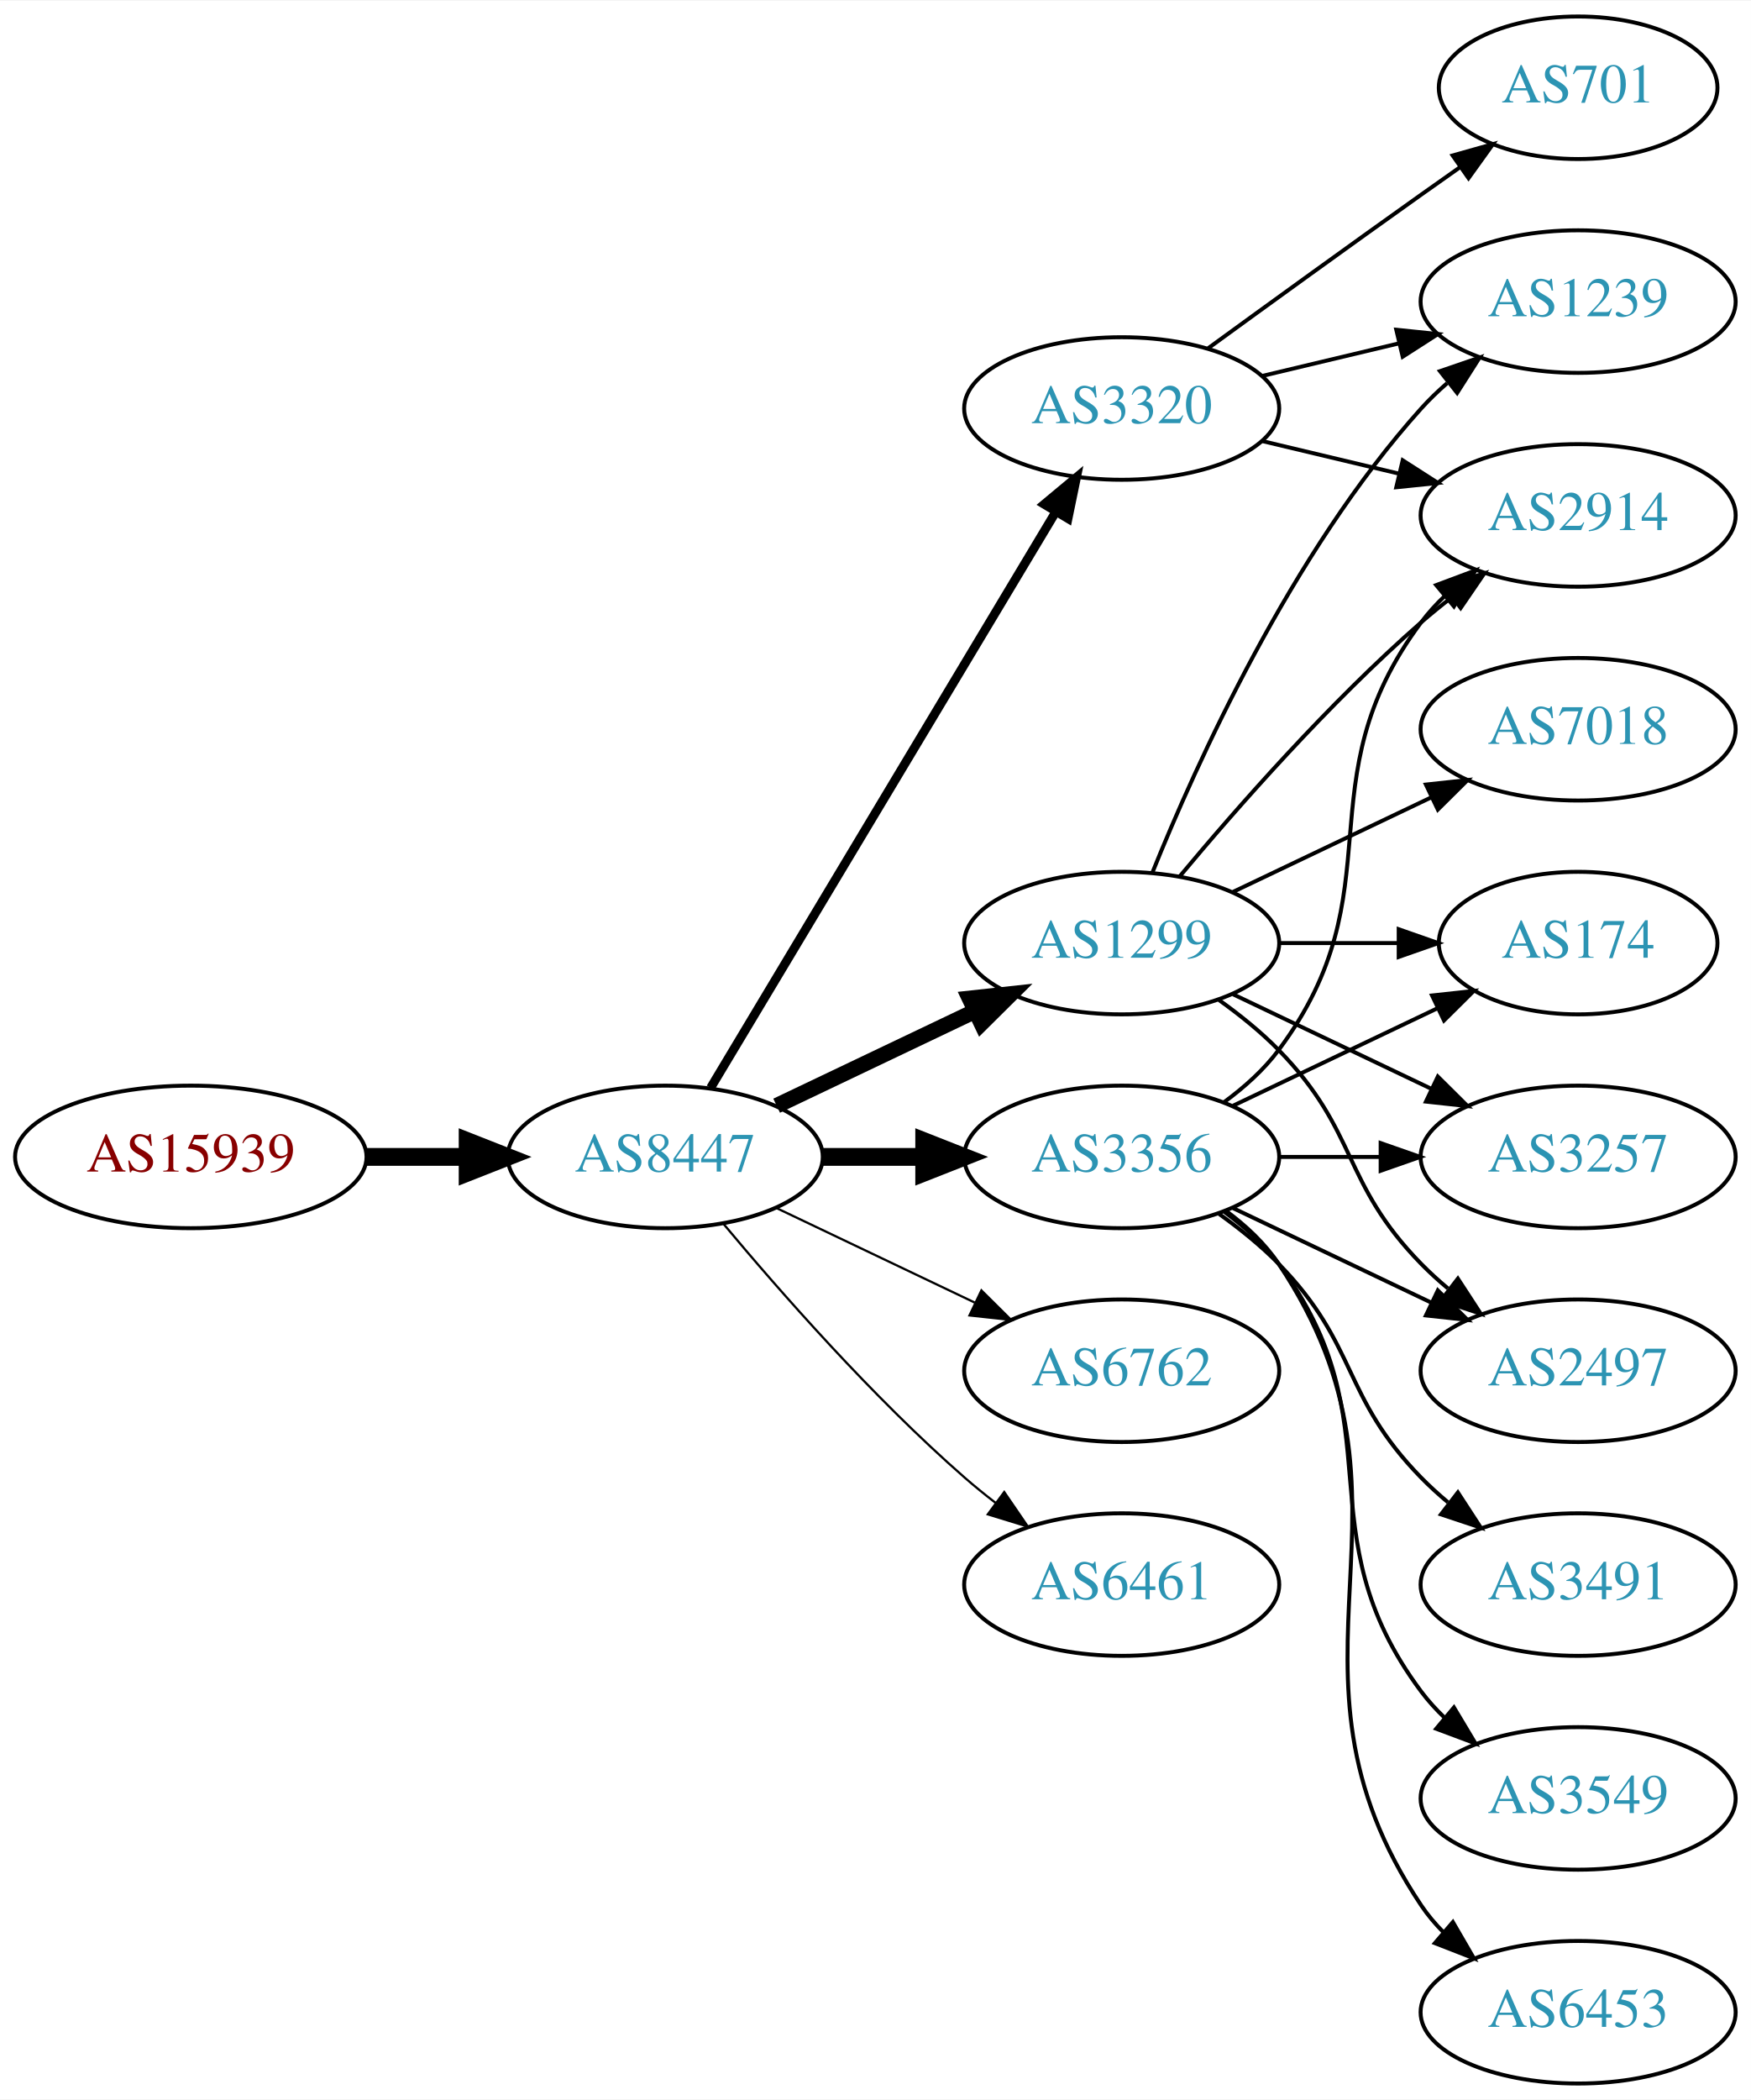
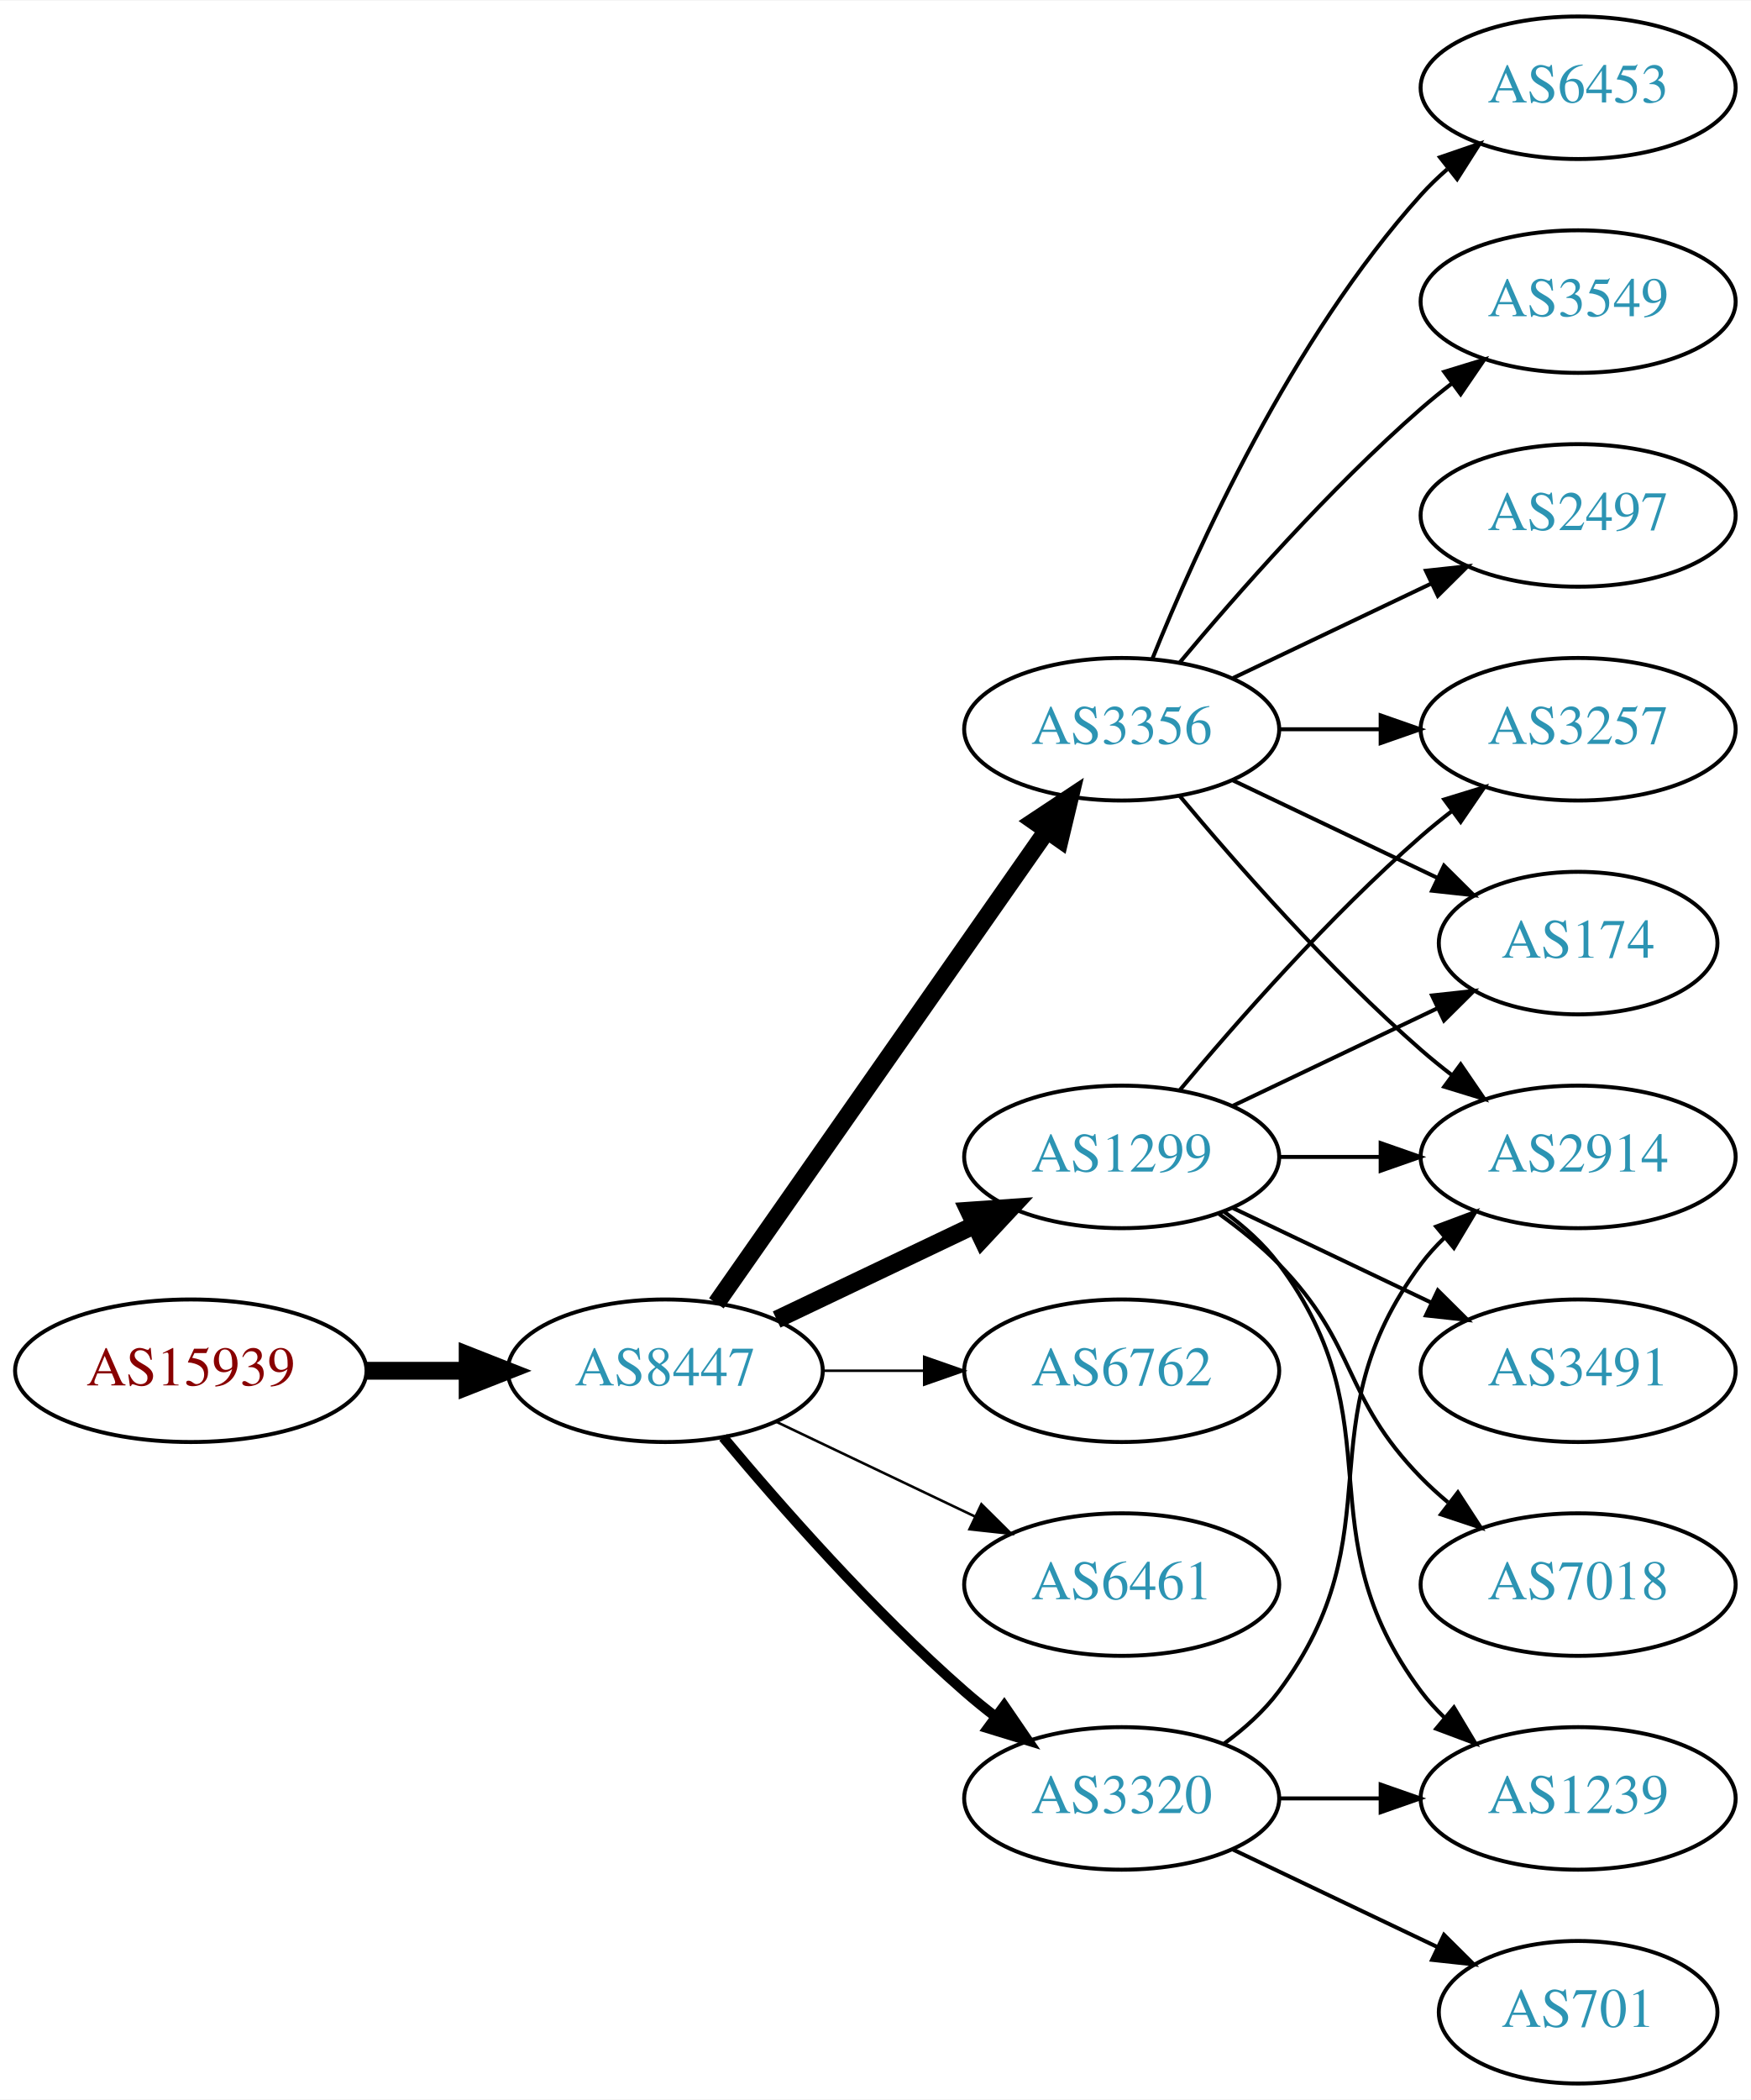
<svg xmlns="http://www.w3.org/2000/svg" xmlns:xlink="http://www.w3.org/1999/xlink" width="442pt" height="530pt" viewBox="0.00 0.00 442.27 530.00">
  <g id="graph0" class="graph" transform="scale(1 1) rotate(0) translate(4 526)">
    <polygon fill="white" stroke="none" points="-4,4 -4,-526 438.271,-526 438.271,4 -4,4" />
    <g id="node1" class="node">
      <g id="a_node1">
        <a xlink:href="/asn/15939" xlink:title="AS15939 ~ DELOITTEAT-AS [AT]">
-           <ellipse fill="#ffffff" stroke="black" cx="44.196" cy="-234" rx="44.393" ry="18" />
-           <text text-anchor="middle" x="44.196" y="-230.3" font-family="Times,serif" font-size="14.00" fill="#880000">AS15939</text>
+           <ellipse fill="#ffffff" stroke="black" cx="44.196" cy="-180" rx="44.393" ry="18" />
+           <text text-anchor="middle" x="44.196" y="-176.3" font-family="Times,serif" font-size="14.00" fill="#880000">AS15939</text>
        </a>
      </g>
    </g>
    <g id="node2" class="node">
      <g id="a_node2">
        <a xlink:href="/asn/8447" xlink:title="AS8447 ~ A1 Telekom Austria AG [AT]">
-           <ellipse fill="#ffffff" stroke="black" cx="164.039" cy="-234" rx="39.794" ry="18" />
-           <text text-anchor="middle" x="164.039" y="-230.3" font-family="Times,serif" font-size="14.00" fill="#2c94b3">AS8447</text>
+           <ellipse fill="#ffffff" stroke="black" cx="164.039" cy="-180" rx="39.794" ry="18" />
+           <text text-anchor="middle" x="164.039" y="-176.3" font-family="Times,serif" font-size="14.00" fill="#2c94b3">AS8447</text>
        </a>
      </g>
    </g>
    <g id="edge1" class="edge">
-       <path fill="none" stroke="black" stroke-width="4.5" d="M88.407,-234C96.72,-234 105.482,-234 113.965,-234" />
-       <polygon fill="black" stroke="black" stroke-width="4.5" points="114.123,-237.938 124.123,-234 114.123,-230.063 114.123,-237.938" />
+       <path fill="none" stroke="black" stroke-width="4.5" d="M88.407,-180C96.72,-180 105.482,-180 113.965,-180" />
+       <polygon fill="black" stroke="black" stroke-width="4.5" points="114.123,-183.938 124.123,-180 114.123,-176.063 114.123,-183.938" />
    </g>
    <g id="node3" class="node">
      <g id="a_node3">
-         <a xlink:href="/asn/1299" xlink:title="AS1299 ~ Telia Carrier [EU]">
-           <ellipse fill="#ffffff" stroke="black" cx="279.332" cy="-288" rx="39.794" ry="18" />
-           <text text-anchor="middle" x="279.332" y="-284.3" font-family="Times,serif" font-size="14.00" fill="#2c94b3">AS1299</text>
+         <a xlink:href="/asn/3356" xlink:title="AS3356 ~ Level 3 Parent, LLC [US]">
+           <ellipse fill="#ffffff" stroke="black" cx="279.332" cy="-342" rx="39.794" ry="18" />
+           <text text-anchor="middle" x="279.332" y="-338.3" font-family="Times,serif" font-size="14.00" fill="#2c94b3">AS3356</text>
        </a>
      </g>
    </g>
    <g id="edge2" class="edge">
-       <path fill="none" stroke="black" stroke-width="3.938" d="M192.175,-246.934C207.169,-254.081 225.99,-263.052 242.213,-270.785" />
-       <polygon fill="black" stroke="black" stroke-width="3.938" points="240.884,-274.028 251.417,-275.171 243.895,-267.709 240.884,-274.028" />
+       <path fill="none" stroke="black" stroke-width="4.5" d="M176.949,-197.031C196.871,-225.517 237.06,-282.985 260.41,-316.374" />
+       <polygon fill="black" stroke="black" stroke-width="4.5" points="257.282,-318.772 266.24,-324.71 263.736,-314.258 257.282,-318.772" />
    </g>
    <g id="node4" class="node">
      <g id="a_node4">
-         <a xlink:href="/asn/3356" xlink:title="AS3356 ~ Level 3 Parent, LLC [US]">
+         <a xlink:href="/asn/1299" xlink:title="AS1299 ~ Telia Carrier [EU]">
          <ellipse fill="#ffffff" stroke="black" cx="279.332" cy="-234" rx="39.794" ry="18" />
-           <text text-anchor="middle" x="279.332" y="-230.3" font-family="Times,serif" font-size="14.00" fill="#2c94b3">AS3356</text>
+           <text text-anchor="middle" x="279.332" y="-230.3" font-family="Times,serif" font-size="14.00" fill="#2c94b3">AS1299</text>
        </a>
      </g>
    </g>
    <g id="edge3" class="edge">
-       <path fill="none" stroke="black" stroke-width="4.5" d="M203.711,-234C211.914,-234 220.678,-234 229.21,-234" />
-       <polygon fill="black" stroke="black" stroke-width="4.5" points="229.449,-237.938 239.449,-234 229.449,-230.063 229.449,-237.938" />
+       <path fill="none" stroke="black" stroke-width="4.5" d="M192.175,-192.934C207.169,-200.081 225.99,-209.052 242.213,-216.785" />
+       <polygon fill="black" stroke="black" stroke-width="4.5" points="240.695,-220.423 251.417,-221.171 244.084,-213.314 240.695,-220.423" />
    </g>
    <g id="node5" class="node">
      <g id="a_node5">
-         <a xlink:href="/asn/3320" xlink:title="AS3320 ~ DTAG [DE]">
-           <ellipse fill="#ffffff" stroke="black" cx="279.332" cy="-423" rx="39.794" ry="18" />
-           <text text-anchor="middle" x="279.332" y="-419.3" font-family="Times,serif" font-size="14.00" fill="#2c94b3">AS3320</text>
-         </a>
-       </g>
-     </g>
-     <g id="edge4" class="edge">
-       <path fill="none" stroke="black" stroke-width="2.25" d="M175.494,-251.442C195.475,-284.775 239.18,-357.686 262.666,-396.866" />
-       <polygon fill="black" stroke="black" stroke-width="2.25" points="259.758,-398.823 267.902,-405.6 265.762,-395.224 259.758,-398.823" />
-     </g>
-     <g id="node6" class="node">
-       <g id="a_node6">
        <a xlink:href="/asn/6762" xlink:title="AS6762 ~ TELECOM ITALIA SPARKLE S.p.A. [IT]">
          <ellipse fill="#ffffff" stroke="black" cx="279.332" cy="-180" rx="39.794" ry="18" />
          <text text-anchor="middle" x="279.332" y="-176.3" font-family="Times,serif" font-size="14.00" fill="#2c94b3">AS6762</text>
        </a>
      </g>
    </g>
-     <g id="edge5" class="edge">
-       <path fill="none" stroke="black" stroke-width="0.562" d="M192.175,-221.066C207.169,-213.919 225.99,-204.948 242.213,-197.215" />
-       <polygon fill="black" stroke="black" stroke-width="0.562" points="243.895,-200.291 251.417,-192.829 240.884,-193.972 243.895,-200.291" />
-     </g>
-     <g id="node7" class="node">
-       <g id="a_node7">
+     <g id="edge4" class="edge">
+       <path fill="none" stroke="black" stroke-width="0.643" d="M203.711,-180C211.914,-180 220.678,-180 229.21,-180" />
+       <polygon fill="black" stroke="black" stroke-width="0.643" points="229.449,-183.5 239.449,-180 229.449,-176.5 229.449,-183.5" />
+     </g>
+     <g id="node6" class="node">
+       <g id="a_node6">
        <a xlink:href="/asn/6461" xlink:title="AS6461 ~ Zayo Bandwidth [US]">
          <ellipse fill="#ffffff" stroke="black" cx="279.332" cy="-126" rx="39.794" ry="18" />
          <text text-anchor="middle" x="279.332" y="-122.3" font-family="Times,serif" font-size="14.00" fill="#2c94b3">AS6461</text>
        </a>
      </g>
    </g>
+     <g id="edge5" class="edge">
+       <path fill="none" stroke="black" stroke-width="0.643" d="M192.175,-167.066C207.169,-159.919 225.99,-150.948 242.213,-143.215" />
+       <polygon fill="black" stroke="black" stroke-width="0.643" points="243.895,-146.291 251.417,-138.829 240.884,-139.972 243.895,-146.291" />
+     </g>
+     <g id="node7" class="node">
+       <g id="a_node7">
+         <a xlink:href="/asn/3320" xlink:title="AS3320 ~ DTAG [DE]">
+           <ellipse fill="#ffffff" stroke="black" cx="279.332" cy="-72" rx="39.794" ry="18" />
+           <text text-anchor="middle" x="279.332" y="-68.3" font-family="Times,serif" font-size="14.00" fill="#2c94b3">AS3320</text>
+         </a>
+       </g>
+     </g>
    <g id="edge6" class="edge">
-       <path fill="none" stroke="black" stroke-width="0.562" d="M178.669,-217.183C192.951,-200.071 216.498,-173.255 239.685,-153 242.151,-150.846 244.789,-148.706 247.487,-146.628" />
-       <polygon fill="black" stroke="black" stroke-width="0.562" points="249.66,-149.375 255.641,-140.63 245.512,-143.736 249.66,-149.375" />
+       <path fill="none" stroke="black" stroke-width="2.571" d="M178.669,-163.183C192.951,-146.071 216.498,-119.255 239.685,-99 242.151,-96.846 244.789,-94.706 247.487,-92.628" />
+       <polygon fill="black" stroke="black" stroke-width="2.571" points="249.66,-95.375 255.641,-86.63 245.512,-89.736 249.66,-95.375" />
    </g>
    <g id="node8" class="node">
      <g id="a_node8">
+         <a xlink:href="/asn/3257" xlink:title="AS3257 ~ GTT [DE]">
+           <ellipse fill="#ffffff" stroke="black" cx="394.625" cy="-342" rx="39.794" ry="18" />
+           <text text-anchor="middle" x="394.625" y="-338.3" font-family="Times,serif" font-size="14.00" fill="#2c94b3">AS3257</text>
+         </a>
+       </g>
+     </g>
+     <g id="edge7" class="edge">
+       <path fill="none" stroke="black" d="M319.004,-342C327.207,-342 335.971,-342 344.503,-342" />
+       <polygon fill="black" stroke="black" points="344.742,-345.5 354.742,-342 344.742,-338.5 344.742,-345.5" />
+     </g>
+     <g id="node9" class="node">
+       <g id="a_node9">
+         <a xlink:href="/asn/6453" xlink:title="AS6453 ~ TATA COMMUNICATIONS (AMERICA) INC [US]">
+           <ellipse fill="#ffffff" stroke="black" cx="394.625" cy="-504" rx="39.794" ry="18" />
+           <text text-anchor="middle" x="394.625" y="-500.3" font-family="Times,serif" font-size="14.00" fill="#2c94b3">AS6453</text>
+         </a>
+       </g>
+     </g>
+     <g id="edge8" class="edge">
+       <path fill="none" stroke="black" d="M287.079,-359.787C298.13,-387.243 322.184,-440.578 354.978,-477 356.98,-479.224 359.199,-481.363 361.532,-483.397" />
+       <polygon fill="black" stroke="black" points="359.73,-486.433 369.751,-489.873 364.062,-480.935 359.73,-486.433" />
+     </g>
+     <g id="node10" class="node">
+       <g id="a_node10">
        <a xlink:href="/asn/174" xlink:title="AS174 ~ Cogent Communications [US]">
          <ellipse fill="#ffffff" stroke="black" cx="394.625" cy="-288" rx="35.194" ry="18" />
          <text text-anchor="middle" x="394.625" y="-284.3" font-family="Times,serif" font-size="14.00" fill="#2c94b3">AS174</text>
        </a>
      </g>
    </g>
-     <g id="edge7" class="edge">
-       <path fill="none" stroke="black" d="M319.004,-288C328.709,-288 339.2,-288 349.163,-288" />
-       <polygon fill="black" stroke="black" points="349.299,-291.5 359.299,-288 349.299,-284.5 349.299,-291.5" />
-     </g>
-     <g id="node9" class="node">
-       <g id="a_node9">
-         <a xlink:href="/asn/2914" xlink:title="AS2914 ~ NTT America, Inc. [US]">
-           <ellipse fill="#ffffff" stroke="black" cx="394.625" cy="-396" rx="39.794" ry="18" />
-           <text text-anchor="middle" x="394.625" y="-392.3" font-family="Times,serif" font-size="14.00" fill="#2c94b3">AS2914</text>
-         </a>
-       </g>
-     </g>
-     <g id="edge8" class="edge">
-       <path fill="none" stroke="black" d="M293.962,-304.817C308.244,-321.929 331.791,-348.745 354.978,-369 357.444,-371.154 360.082,-373.294 362.78,-375.372" />
-       <polygon fill="black" stroke="black" points="360.805,-378.264 370.934,-381.37 364.953,-372.625 360.805,-378.264" />
-     </g>
-     <g id="node10" class="node">
-       <g id="a_node10">
-         <a xlink:href="/asn/1239" xlink:title="AS1239 ~ Sprint [US]">
-           <ellipse fill="#ffffff" stroke="black" cx="394.625" cy="-450" rx="39.794" ry="18" />
-           <text text-anchor="middle" x="394.625" y="-446.3" font-family="Times,serif" font-size="14.00" fill="#2c94b3">AS1239</text>
-         </a>
-       </g>
-     </g>
    <g id="edge9" class="edge">
-       <path fill="none" stroke="black" d="M287.079,-305.787C298.13,-333.243 322.184,-386.578 354.978,-423 356.98,-425.224 359.199,-427.363 361.532,-429.397" />
-       <polygon fill="black" stroke="black" points="359.73,-432.433 369.751,-435.873 364.062,-426.935 359.73,-432.433" />
+       <path fill="none" stroke="black" d="M307.468,-329.066C322.9,-321.71 342.385,-312.423 358.92,-304.541" />
+       <polygon fill="black" stroke="black" points="360.741,-307.551 368.262,-300.089 357.729,-301.232 360.741,-307.551" />
    </g>
    <g id="node11" class="node">
      <g id="a_node11">
-         <a xlink:href="/asn/7018" xlink:title="AS7018 ~ AT&amp;T Services, Inc. [US]">
-           <ellipse fill="#ffffff" stroke="black" cx="394.625" cy="-342" rx="39.794" ry="18" />
-           <text text-anchor="middle" x="394.625" y="-338.3" font-family="Times,serif" font-size="14.00" fill="#2c94b3">AS7018</text>
+         <a xlink:href="/asn/3549" xlink:title="AS3549 ~ Level 3 Parent, LLC [US]">
+           <ellipse fill="#ffffff" stroke="black" cx="394.625" cy="-450" rx="39.794" ry="18" />
+           <text text-anchor="middle" x="394.625" y="-446.3" font-family="Times,serif" font-size="14.00" fill="#2c94b3">AS3549</text>
        </a>
      </g>
    </g>
    <g id="edge10" class="edge">
-       <path fill="none" stroke="black" d="M307.468,-300.934C322.462,-308.081 341.283,-317.052 357.506,-324.785" />
-       <polygon fill="black" stroke="black" points="356.177,-328.028 366.71,-329.171 359.188,-321.709 356.177,-328.028" />
+       <path fill="none" stroke="black" d="M293.962,-358.817C308.244,-375.929 331.791,-402.745 354.978,-423 357.444,-425.154 360.082,-427.294 362.78,-429.372" />
+       <polygon fill="black" stroke="black" points="360.805,-432.264 370.934,-435.37 364.953,-426.625 360.805,-432.264" />
    </g>
    <g id="node12" class="node">
      <g id="a_node12">
-         <a xlink:href="/asn/3257" xlink:title="AS3257 ~ GTT [DE]">
+         <a xlink:href="/asn/2914" xlink:title="AS2914 ~ NTT America, Inc. [US]">
          <ellipse fill="#ffffff" stroke="black" cx="394.625" cy="-234" rx="39.794" ry="18" />
-           <text text-anchor="middle" x="394.625" y="-230.3" font-family="Times,serif" font-size="14.00" fill="#2c94b3">AS3257</text>
+           <text text-anchor="middle" x="394.625" y="-230.3" font-family="Times,serif" font-size="14.00" fill="#2c94b3">AS2914</text>
        </a>
      </g>
    </g>
    <g id="edge11" class="edge">
-       <path fill="none" stroke="black" d="M307.468,-275.066C322.462,-267.919 341.283,-258.948 357.506,-251.215" />
-       <polygon fill="black" stroke="black" points="359.188,-254.291 366.71,-246.829 356.177,-247.972 359.188,-254.291" />
+       <path fill="none" stroke="black" d="M293.962,-325.183C308.244,-308.071 331.791,-281.255 354.978,-261 357.444,-258.846 360.082,-256.706 362.78,-254.628" />
+       <polygon fill="black" stroke="black" points="364.953,-257.375 370.934,-248.63 360.805,-251.736 364.953,-257.375" />
    </g>
    <g id="node13" class="node">
      <g id="a_node13">
        <a xlink:href="/asn/2497" xlink:title="AS2497 ~ Internet Initiative Japan Inc. [JP]">
-           <ellipse fill="#ffffff" stroke="black" cx="394.625" cy="-180" rx="39.794" ry="18" />
-           <text text-anchor="middle" x="394.625" y="-176.3" font-family="Times,serif" font-size="14.00" fill="#2c94b3">AS2497</text>
+           <ellipse fill="#ffffff" stroke="black" cx="394.625" cy="-396" rx="39.794" ry="18" />
+           <text text-anchor="middle" x="394.625" y="-392.3" font-family="Times,serif" font-size="14.00" fill="#2c94b3">AS2497</text>
        </a>
      </g>
    </g>
    <g id="edge12" class="edge">
-       <path fill="none" stroke="black" d="M303.926,-273.611C309.182,-269.852 314.513,-265.563 318.978,-261 339.151,-240.383 334.806,-227.617 354.978,-207 357.071,-204.861 359.354,-202.782 361.731,-200.79" />
-       <polygon fill="black" stroke="black" points="364.249,-203.268 370.031,-194.389 359.974,-197.725 364.249,-203.268" />
-     </g>
-     <g id="edge16" class="edge">
+       <path fill="none" stroke="black" d="M307.468,-354.934C322.462,-362.081 341.283,-371.052 357.506,-378.785" />
+       <polygon fill="black" stroke="black" points="356.177,-382.028 366.71,-383.171 359.188,-375.709 356.177,-382.028" />
+     </g>
+     <g id="edge18" class="edge">
+       <path fill="none" stroke="black" d="M293.962,-250.817C308.244,-267.929 331.791,-294.745 354.978,-315 357.444,-317.154 360.082,-319.294 362.78,-321.372" />
+       <polygon fill="black" stroke="black" points="360.805,-324.264 370.934,-327.37 364.953,-318.625 360.805,-324.264" />
+     </g>
+     <g id="edge14" class="edge">
      <path fill="none" stroke="black" d="M307.468,-246.934C322.9,-254.29 342.385,-263.577 358.92,-271.459" />
      <polygon fill="black" stroke="black" points="357.729,-274.768 368.262,-275.911 360.741,-268.449 357.729,-274.768" />
    </g>
    <g id="edge17" class="edge">
-       <path fill="none" stroke="black" d="M305.262,-247.882C310.338,-251.611 315.256,-256.016 318.978,-261 349.249,-301.542 324.707,-328.458 354.978,-369 356.723,-371.336 358.73,-373.545 360.893,-375.617" />
-       <polygon fill="black" stroke="black" points="358.771,-378.405 368.694,-382.118 363.253,-373.027 358.771,-378.405" />
-     </g>
-     <g id="edge15" class="edge">
      <path fill="none" stroke="black" d="M319.004,-234C327.207,-234 335.971,-234 344.503,-234" />
      <polygon fill="black" stroke="black" points="344.742,-237.5 354.742,-234 344.742,-230.5 344.742,-237.5" />
    </g>
-     <g id="edge14" class="edge">
-       <path fill="none" stroke="black" d="M307.468,-221.066C322.462,-213.919 341.283,-204.948 357.506,-197.215" />
-       <polygon fill="black" stroke="black" points="359.188,-200.291 366.71,-192.829 356.177,-193.972 359.188,-200.291" />
-     </g>
    <g id="node14" class="node">
      <g id="a_node14">
-         <a xlink:href="/asn/3491" xlink:title="AS3491 ~ PCCW Global, Inc. [US]">
+         <a xlink:href="/asn/7018" xlink:title="AS7018 ~ AT&amp;T Services, Inc. [US]">
          <ellipse fill="#ffffff" stroke="black" cx="394.625" cy="-126" rx="39.794" ry="18" />
-           <text text-anchor="middle" x="394.625" y="-122.3" font-family="Times,serif" font-size="14.00" fill="#2c94b3">AS3491</text>
+           <text text-anchor="middle" x="394.625" y="-122.3" font-family="Times,serif" font-size="14.00" fill="#2c94b3">AS7018</text>
        </a>
      </g>
    </g>
    <g id="edge13" class="edge">
      <path fill="none" stroke="black" d="M303.926,-219.611C309.182,-215.852 314.513,-211.563 318.978,-207 339.151,-186.383 334.806,-173.617 354.978,-153 357.071,-150.861 359.354,-148.782 361.731,-146.79" />
      <polygon fill="black" stroke="black" points="364.249,-149.268 370.031,-140.389 359.974,-143.725 364.249,-149.268" />
    </g>
    <g id="node15" class="node">
      <g id="a_node15">
-         <a xlink:href="/asn/3549" xlink:title="AS3549 ~ Level 3 Parent, LLC [US]">
+         <a xlink:href="/asn/3491" xlink:title="AS3491 ~ PCCW Global, Inc. [US]">
+           <ellipse fill="#ffffff" stroke="black" cx="394.625" cy="-180" rx="39.794" ry="18" />
+           <text text-anchor="middle" x="394.625" y="-176.3" font-family="Times,serif" font-size="14.00" fill="#2c94b3">AS3491</text>
+         </a>
+       </g>
+     </g>
+     <g id="edge15" class="edge">
+       <path fill="none" stroke="black" d="M307.468,-221.066C322.462,-213.919 341.283,-204.948 357.506,-197.215" />
+       <polygon fill="black" stroke="black" points="359.188,-200.291 366.71,-192.829 356.177,-193.972 359.188,-200.291" />
+     </g>
+     <g id="node16" class="node">
+       <g id="a_node16">
+         <a xlink:href="/asn/1239" xlink:title="AS1239 ~ Sprint [US]">
          <ellipse fill="#ffffff" stroke="black" cx="394.625" cy="-72" rx="39.794" ry="18" />
-           <text text-anchor="middle" x="394.625" y="-68.3" font-family="Times,serif" font-size="14.00" fill="#2c94b3">AS3549</text>
-         </a>
-       </g>
-     </g>
-     <g id="edge18" class="edge">
+           <text text-anchor="middle" x="394.625" y="-68.3" font-family="Times,serif" font-size="14.00" fill="#2c94b3">AS1239</text>
+         </a>
+       </g>
+     </g>
+     <g id="edge16" class="edge">
      <path fill="none" stroke="black" d="M305.262,-220.118C310.338,-216.389 315.256,-211.984 318.978,-207 349.249,-166.458 324.707,-139.542 354.978,-99 356.723,-96.664 358.73,-94.455 360.893,-92.383" />
      <polygon fill="black" stroke="black" points="363.253,-94.973 368.694,-85.882 358.771,-89.595 363.253,-94.973" />
    </g>
-     <g id="node16" class="node">
-       <g id="a_node16">
-         <a xlink:href="/asn/6453" xlink:title="AS6453 ~ TATA COMMUNICATIONS (AMERICA) INC [US]">
-           <ellipse fill="#ffffff" stroke="black" cx="394.625" cy="-18" rx="39.794" ry="18" />
-           <text text-anchor="middle" x="394.625" y="-14.3" font-family="Times,serif" font-size="14.00" fill="#2c94b3">AS6453</text>
-         </a>
-       </g>
-     </g>
    <g id="edge19" class="edge">
-       <path fill="none" stroke="black" d="M305.651,-220.393C310.707,-216.649 315.518,-212.169 318.978,-207 360.003,-145.706 313.954,-106.294 354.978,-45 356.6,-42.577 358.519,-40.305 360.621,-38.19" />
-       <polygon fill="black" stroke="black" points="362.988,-40.771 368.306,-31.607 358.434,-35.454 362.988,-40.771" />
-     </g>
-     <g id="edge20" class="edge">
-       <path fill="none" stroke="black" d="M314.939,-414.752C325.81,-412.162 337.964,-409.265 349.407,-406.538" />
-       <polygon fill="black" stroke="black" points="350.313,-409.92 359.229,-404.197 348.69,-403.111 350.313,-409.92" />
-     </g>
-     <g id="edge22" class="edge">
-       <path fill="none" stroke="black" d="M314.939,-431.248C325.81,-433.838 337.964,-436.735 349.407,-439.462" />
-       <polygon fill="black" stroke="black" points="348.69,-442.889 359.229,-441.803 350.313,-436.08 348.69,-442.889" />
+       <path fill="none" stroke="black" d="M305.262,-85.882C310.338,-89.611 315.256,-94.016 318.978,-99 349.249,-139.542 324.707,-166.458 354.978,-207 356.723,-209.336 358.73,-211.545 360.893,-213.617" />
+       <polygon fill="black" stroke="black" points="358.771,-216.405 368.694,-220.118 363.253,-211.027 358.771,-216.405" />
+     </g>
+     <g id="edge21" class="edge">
+       <path fill="none" stroke="black" d="M319.004,-72C327.207,-72 335.971,-72 344.503,-72" />
+       <polygon fill="black" stroke="black" points="344.742,-75.5 354.742,-72 344.742,-68.5 344.742,-75.5" />
    </g>
    <g id="node17" class="node">
      <g id="a_node17">
        <a xlink:href="/asn/701" xlink:title="AS701 ~ UUNET [US]">
-           <ellipse fill="#ffffff" stroke="black" cx="394.625" cy="-504" rx="35.194" ry="18" />
-           <text text-anchor="middle" x="394.625" y="-500.3" font-family="Times,serif" font-size="14.00" fill="#2c94b3">AS701</text>
-         </a>
-       </g>
-     </g>
-     <g id="edge21" class="edge">
-       <path fill="none" stroke="black" d="M301.18,-438.222C316.114,-449.091 336.727,-464.025 354.978,-477 358.188,-479.282 361.557,-481.661 364.912,-484.018" />
-       <polygon fill="black" stroke="black" points="362.924,-486.899 373.123,-489.77 366.94,-481.166 362.924,-486.899" />
+           <ellipse fill="#ffffff" stroke="black" cx="394.625" cy="-18" rx="35.194" ry="18" />
+           <text text-anchor="middle" x="394.625" y="-14.3" font-family="Times,serif" font-size="14.00" fill="#2c94b3">AS701</text>
+         </a>
+       </g>
+     </g>
+     <g id="edge20" class="edge">
+       <path fill="none" stroke="black" d="M307.468,-59.066C322.9,-51.71 342.385,-42.423 358.92,-34.541" />
+       <polygon fill="black" stroke="black" points="360.741,-37.551 368.262,-30.089 357.729,-31.232 360.741,-37.551" />
    </g>
  </g>
</svg>
